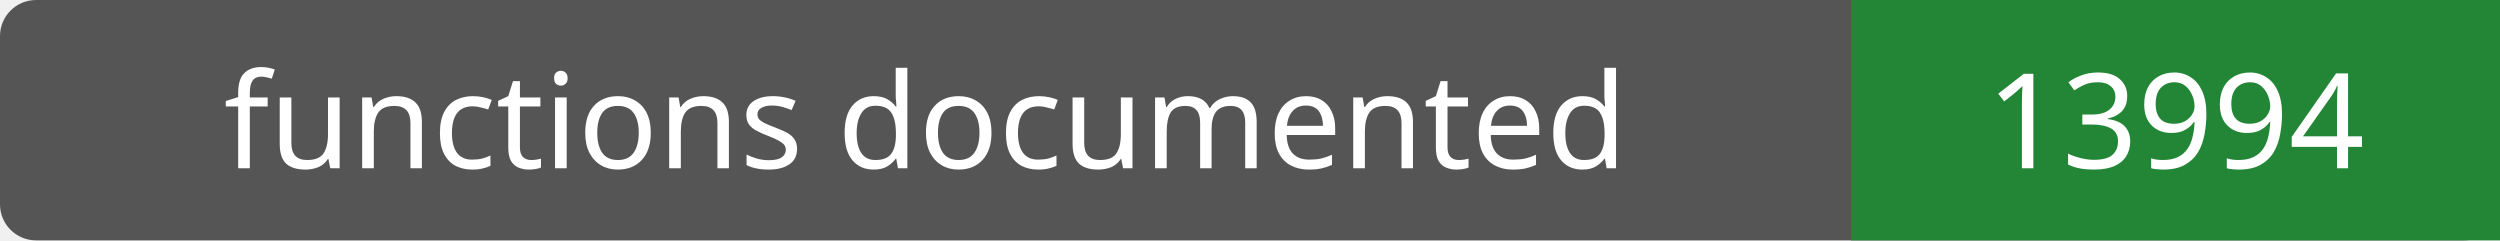
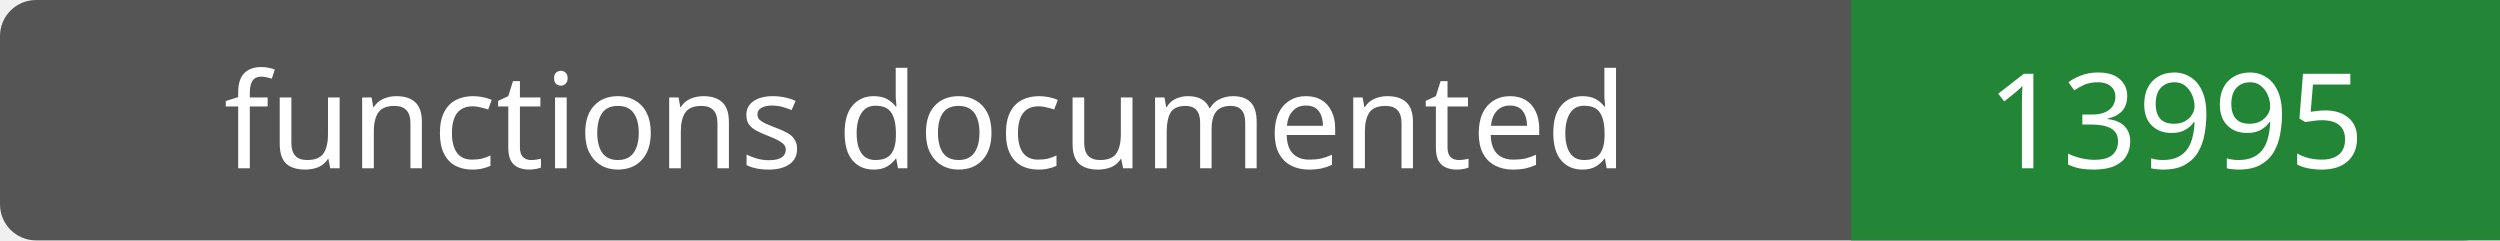
- <svg xmlns="http://www.w3.org/2000/svg" width="208" height="20" role="img" aria-label="functions documented: 13994">
+ <svg xmlns="http://www.w3.org/2000/svg" width="208" height="20" role="img" aria-label="functions documented: 13995">
  <rect width="208" height="20" rx="3" fill="#555" />
  <path fill="#238636" d="M154 0h54v20H154z" />
  <g fill="#fff" text-anchor="middle" font-family="Verdana,sans-serif" font-size="11">
    <text x="77.0" y="14">functions documented</text>
-     <text x="181.0" y="14">13994</text>
+     <text x="181.0" y="14">13995</text>
  </g>
</svg>
